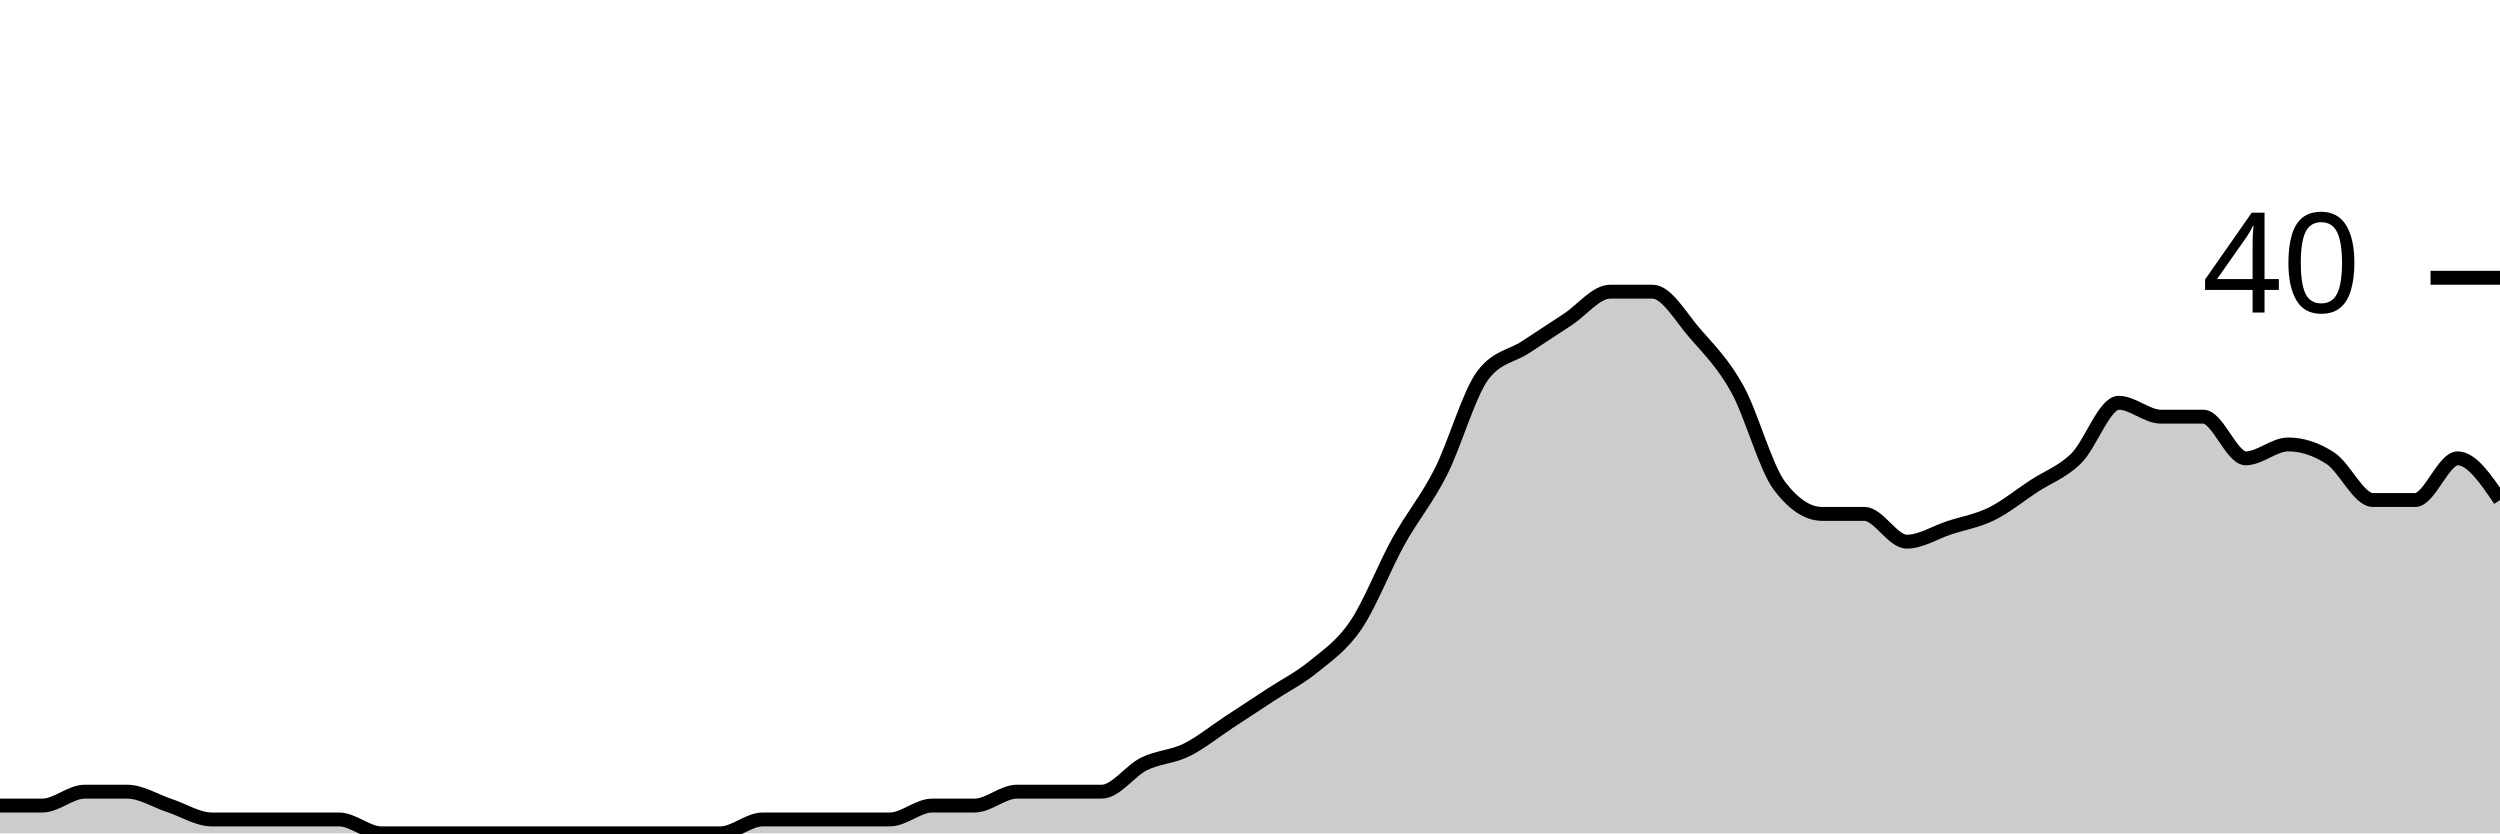
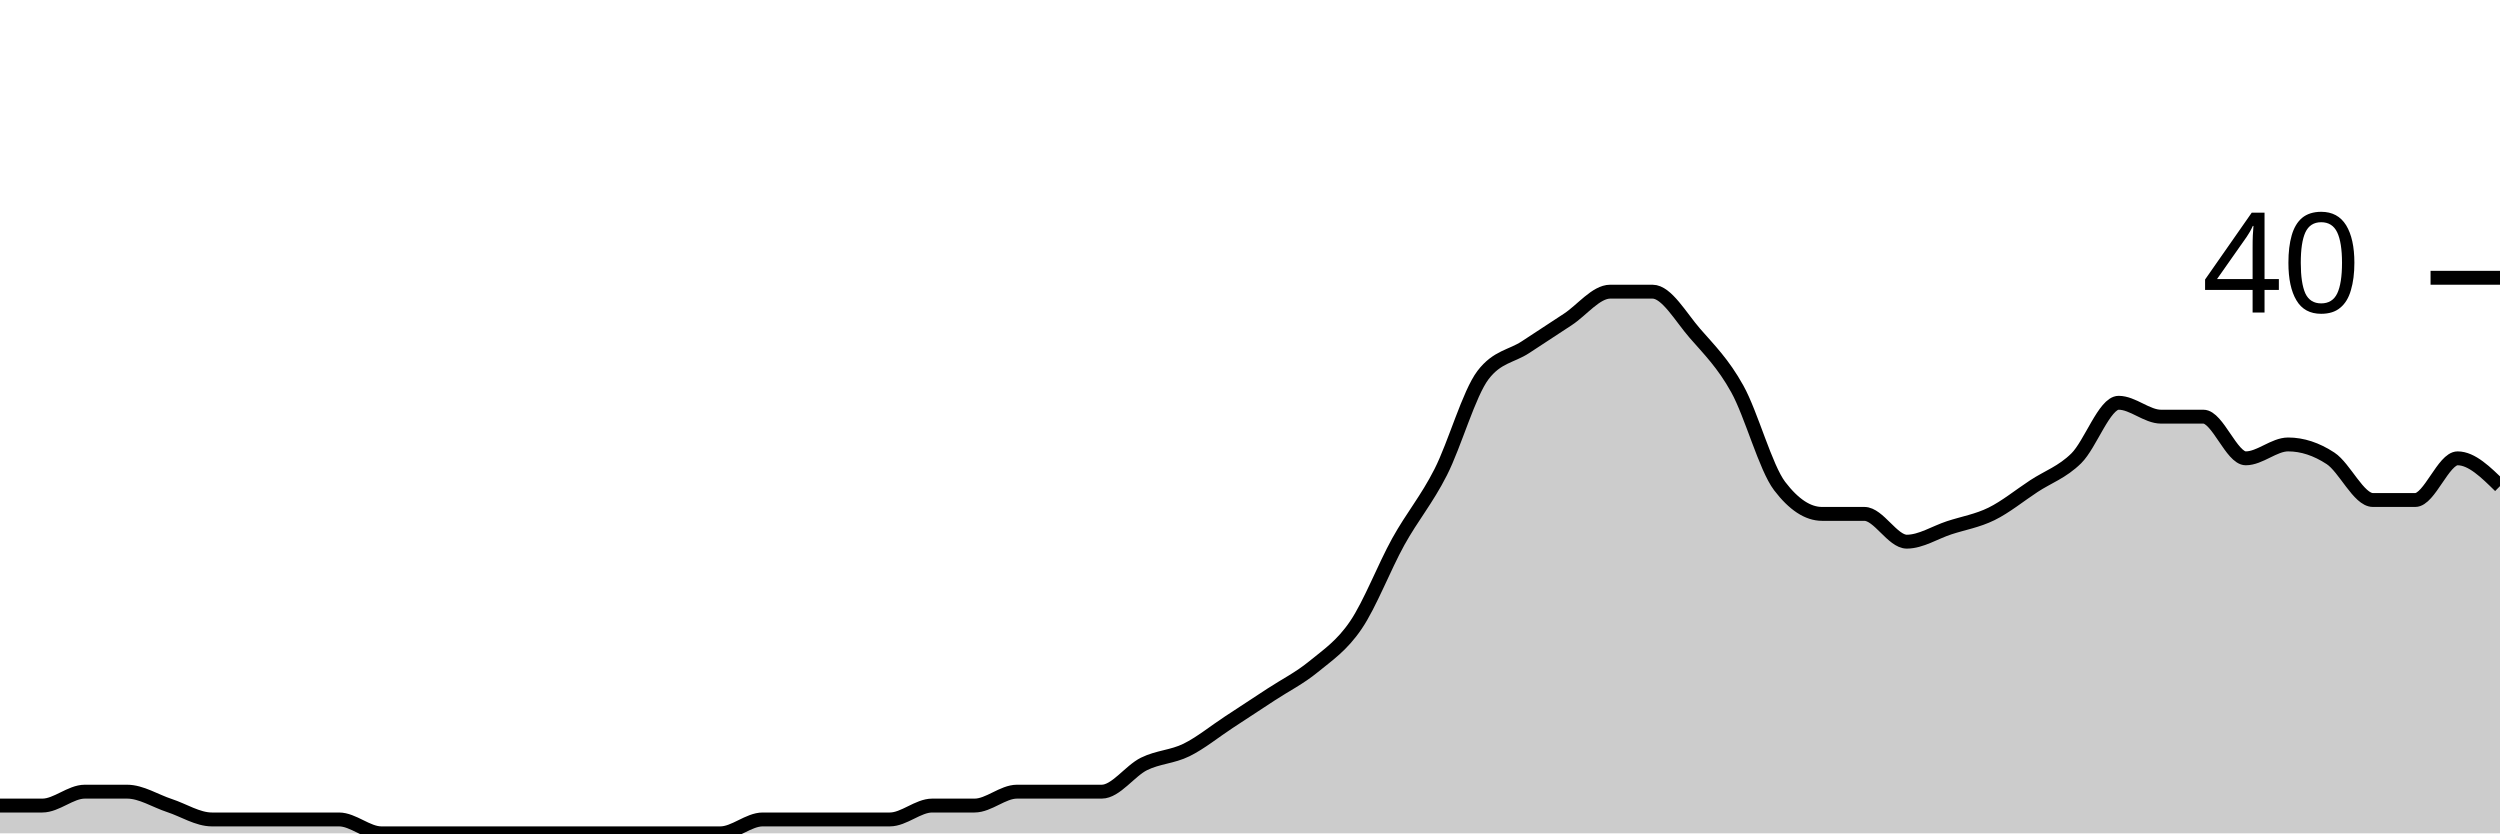
<svg xmlns="http://www.w3.org/2000/svg" viewBox="0 0 180 60">
  <g transform="translate(0,20)">
-     <path class="area" fill="rgba(0, 0, 0, 0.2)" d="M0,38C1.017,38,2.034,38,3.051,38C4.068,38,5.085,37,6.102,37C7.119,37,8.136,37,9.153,37C10.169,37,11.186,37.667,12.203,38C13.22,38.333,14.237,39,15.254,39C16.271,39,17.288,39,18.305,39C19.322,39,20.339,39,21.356,39C22.373,39,23.39,39,24.407,39C25.424,39,26.441,40,27.458,40C28.475,40,29.492,40,30.508,40C31.525,40,32.542,40,33.559,40C34.576,40,35.593,40,36.61,40C37.627,40,38.644,40,39.661,40C40.678,40,41.695,40,42.712,40C43.729,40,44.746,40,45.763,40C46.78,40,47.797,40,48.814,40C49.831,40,50.847,40,51.864,40C52.881,40,53.898,39,54.915,39C55.932,39,56.949,39,57.966,39C58.983,39,60,39,61.017,39C62.034,39,63.051,39,64.068,39C65.085,39,66.102,38,67.119,38C68.136,38,69.153,38,70.169,38C71.186,38,72.203,37,73.22,37C74.237,37,75.254,37,76.271,37C77.288,37,78.305,37,79.322,37C80.339,37,81.356,35.5,82.373,35C83.39,34.5,84.407,34.5,85.424,34C86.441,33.5,87.458,32.667,88.475,32C89.492,31.333,90.508,30.667,91.525,30C92.542,29.333,93.559,28.833,94.576,28C95.593,27.167,96.61,26.5,97.627,25C98.644,23.5,99.661,20.833,100.678,19C101.695,17.167,102.712,16,103.729,14C104.746,12,105.763,8.333,106.78,7C107.797,5.667,108.814,5.667,109.831,5C110.847,4.333,111.864,3.667,112.881,3C113.898,2.333,114.915,1,115.932,1C116.949,1,117.966,1,118.983,1C120,1,121.017,2.833,122.034,4C123.051,5.167,124.068,6.167,125.085,8C126.102,9.833,127.119,13.667,128.136,15C129.153,16.333,130.169,17,131.186,17C132.203,17,133.22,17,134.237,17C135.254,17,136.271,19,137.288,19C138.305,19,139.322,18.333,140.339,18C141.356,17.667,142.373,17.5,143.39,17C144.407,16.5,145.424,15.667,146.441,15C147.458,14.333,148.475,14,149.492,13C150.508,12,151.525,9,152.542,9C153.559,9,154.576,10,155.593,10C156.61,10,157.627,10,158.644,10C159.661,10,160.678,13,161.695,13C162.712,13,163.729,12,164.746,12C165.763,12,166.78,12.333,167.797,13C168.814,13.667,169.831,16,170.847,16C171.864,16,172.881,16,173.898,16C174.915,16,175.932,13,176.949,13C177.966,13,178.983,14.5,180,16L180,40C178.983,40,177.966,40,176.949,40C175.932,40,174.915,40,173.898,40C172.881,40,171.864,40,170.847,40C169.831,40,168.814,40,167.797,40C166.78,40,165.763,40,164.746,40C163.729,40,162.712,40,161.695,40C160.678,40,159.661,40,158.644,40C157.627,40,156.61,40,155.593,40C154.576,40,153.559,40,152.542,40C151.525,40,150.508,40,149.492,40C148.475,40,147.458,40,146.441,40C145.424,40,144.407,40,143.39,40C142.373,40,141.356,40,140.339,40C139.322,40,138.305,40,137.288,40C136.271,40,135.254,40,134.237,40C133.22,40,132.203,40,131.186,40C130.169,40,129.153,40,128.136,40C127.119,40,126.102,40,125.085,40C124.068,40,123.051,40,122.034,40C121.017,40,120,40,118.983,40C117.966,40,116.949,40,115.932,40C114.915,40,113.898,40,112.881,40C111.864,40,110.847,40,109.831,40C108.814,40,107.797,40,106.78,40C105.763,40,104.746,40,103.729,40C102.712,40,101.695,40,100.678,40C99.661,40,98.644,40,97.627,40C96.61,40,95.593,40,94.576,40C93.559,40,92.542,40,91.525,40C90.508,40,89.492,40,88.475,40C87.458,40,86.441,40,85.424,40C84.407,40,83.39,40,82.373,40C81.356,40,80.339,40,79.322,40C78.305,40,77.288,40,76.271,40C75.254,40,74.237,40,73.22,40C72.203,40,71.186,40,70.169,40C69.153,40,68.136,40,67.119,40C66.102,40,65.085,40,64.068,40C63.051,40,62.034,40,61.017,40C60,40,58.983,40,57.966,40C56.949,40,55.932,40,54.915,40C53.898,40,52.881,40,51.864,40C50.847,40,49.831,40,48.814,40C47.797,40,46.78,40,45.763,40C44.746,40,43.729,40,42.712,40C41.695,40,40.678,40,39.661,40C38.644,40,37.627,40,36.61,40C35.593,40,34.576,40,33.559,40C32.542,40,31.525,40,30.508,40C29.492,40,28.475,40,27.458,40C26.441,40,25.424,40,24.407,40C23.39,40,22.373,40,21.356,40C20.339,40,19.322,40,18.305,40C17.288,40,16.271,40,15.254,40C14.237,40,13.22,40,12.203,40C11.186,40,10.169,40,9.153,40C8.136,40,7.119,40,6.102,40C5.085,40,4.068,40,3.051,40C2.034,40,1.017,40,0,40Z" />
-     <path class="line" stroke="black" fill="none" d="M0,38C1.017,38,2.034,38,3.051,38C4.068,38,5.085,37,6.102,37C7.119,37,8.136,37,9.153,37C10.169,37,11.186,37.667,12.203,38C13.22,38.333,14.237,39,15.254,39C16.271,39,17.288,39,18.305,39C19.322,39,20.339,39,21.356,39C22.373,39,23.39,39,24.407,39C25.424,39,26.441,40,27.458,40C28.475,40,29.492,40,30.508,40C31.525,40,32.542,40,33.559,40C34.576,40,35.593,40,36.61,40C37.627,40,38.644,40,39.661,40C40.678,40,41.695,40,42.712,40C43.729,40,44.746,40,45.763,40C46.78,40,47.797,40,48.814,40C49.831,40,50.847,40,51.864,40C52.881,40,53.898,39,54.915,39C55.932,39,56.949,39,57.966,39C58.983,39,60,39,61.017,39C62.034,39,63.051,39,64.068,39C65.085,39,66.102,38,67.119,38C68.136,38,69.153,38,70.169,38C71.186,38,72.203,37,73.22,37C74.237,37,75.254,37,76.271,37C77.288,37,78.305,37,79.322,37C80.339,37,81.356,35.5,82.373,35C83.39,34.5,84.407,34.5,85.424,34C86.441,33.5,87.458,32.667,88.475,32C89.492,31.333,90.508,30.667,91.525,30C92.542,29.333,93.559,28.833,94.576,28C95.593,27.167,96.61,26.5,97.627,25C98.644,23.5,99.661,20.833,100.678,19C101.695,17.167,102.712,16,103.729,14C104.746,12,105.763,8.333,106.78,7C107.797,5.667,108.814,5.667,109.831,5C110.847,4.333,111.864,3.667,112.881,3C113.898,2.333,114.915,1,115.932,1C116.949,1,117.966,1,118.983,1C120,1,121.017,2.833,122.034,4C123.051,5.167,124.068,6.167,125.085,8C126.102,9.833,127.119,13.667,128.136,15C129.153,16.333,130.169,17,131.186,17C132.203,17,133.22,17,134.237,17C135.254,17,136.271,19,137.288,19C138.305,19,139.322,18.333,140.339,18C141.356,17.667,142.373,17.5,143.39,17C144.407,16.5,145.424,15.667,146.441,15C147.458,14.333,148.475,14,149.492,13C150.508,12,151.525,9,152.542,9C153.559,9,154.576,10,155.593,10C156.61,10,157.627,10,158.644,10C159.661,10,160.678,13,161.695,13C162.712,13,163.729,12,164.746,12C165.763,12,166.78,12.333,167.797,13C168.814,13.667,169.831,16,170.847,16C171.864,16,172.881,16,173.898,16C174.915,16,175.932,13,176.949,13C177.966,13,178.983,14.5,180,16" />
+     <path class="area" fill="rgba(0, 0, 0, 0.2)" d="M0,38C1.017,38,2.034,38,3.051,38C4.068,38,5.085,37,6.102,37C7.119,37,8.136,37,9.153,37C10.169,37,11.186,37.667,12.203,38C13.22,38.333,14.237,39,15.254,39C16.271,39,17.288,39,18.305,39C19.322,39,20.339,39,21.356,39C22.373,39,23.39,39,24.407,39C25.424,39,26.441,40,27.458,40C28.475,40,29.492,40,30.508,40C31.525,40,32.542,40,33.559,40C34.576,40,35.593,40,36.61,40C37.627,40,38.644,40,39.661,40C40.678,40,41.695,40,42.712,40C43.729,40,44.746,40,45.763,40C46.78,40,47.797,40,48.814,40C49.831,40,50.847,40,51.864,40C52.881,40,53.898,39,54.915,39C55.932,39,56.949,39,57.966,39C58.983,39,60,39,61.017,39C62.034,39,63.051,39,64.068,39C65.085,39,66.102,38,67.119,38C68.136,38,69.153,38,70.169,38C71.186,38,72.203,37,73.22,37C74.237,37,75.254,37,76.271,37C77.288,37,78.305,37,79.322,37C80.339,37,81.356,35.5,82.373,35C83.39,34.5,84.407,34.5,85.424,34C86.441,33.5,87.458,32.667,88.475,32C89.492,31.333,90.508,30.667,91.525,30C92.542,29.333,93.559,28.833,94.576,28C95.593,27.167,96.61,26.5,97.627,25C98.644,23.5,99.661,20.833,100.678,19C101.695,17.167,102.712,16,103.729,14C104.746,12,105.763,8.333,106.78,7C107.797,5.667,108.814,5.667,109.831,5C110.847,4.333,111.864,3.667,112.881,3C113.898,2.333,114.915,1,115.932,1C116.949,1,117.966,1,118.983,1C120,1,121.017,2.833,122.034,4C123.051,5.167,124.068,6.167,125.085,8C126.102,9.833,127.119,13.667,128.136,15C129.153,16.333,130.169,17,131.186,17C132.203,17,133.22,17,134.237,17C135.254,17,136.271,19,137.288,19C138.305,19,139.322,18.333,140.339,18C141.356,17.667,142.373,17.5,143.39,17C144.407,16.5,145.424,15.667,146.441,15C147.458,14.333,148.475,14,149.492,13C150.508,12,151.525,9,152.542,9C153.559,9,154.576,10,155.593,10C156.61,10,157.627,10,158.644,10C159.661,10,160.678,13,161.695,13C162.712,13,163.729,12,164.746,12C165.763,12,166.78,12.333,167.797,13C168.814,13.667,169.831,16,170.847,16C171.864,16,172.881,16,173.898,16C174.915,16,175.932,13,176.949,13C177.966,13,178.983,14,180,15L180,40C178.983,40,177.966,40,176.949,40C175.932,40,174.915,40,173.898,40C172.881,40,171.864,40,170.847,40C169.831,40,168.814,40,167.797,40C166.78,40,165.763,40,164.746,40C163.729,40,162.712,40,161.695,40C160.678,40,159.661,40,158.644,40C157.627,40,156.61,40,155.593,40C154.576,40,153.559,40,152.542,40C151.525,40,150.508,40,149.492,40C148.475,40,147.458,40,146.441,40C145.424,40,144.407,40,143.39,40C142.373,40,141.356,40,140.339,40C139.322,40,138.305,40,137.288,40C136.271,40,135.254,40,134.237,40C133.22,40,132.203,40,131.186,40C130.169,40,129.153,40,128.136,40C127.119,40,126.102,40,125.085,40C124.068,40,123.051,40,122.034,40C121.017,40,120,40,118.983,40C117.966,40,116.949,40,115.932,40C114.915,40,113.898,40,112.881,40C111.864,40,110.847,40,109.831,40C108.814,40,107.797,40,106.78,40C105.763,40,104.746,40,103.729,40C102.712,40,101.695,40,100.678,40C99.661,40,98.644,40,97.627,40C96.61,40,95.593,40,94.576,40C93.559,40,92.542,40,91.525,40C90.508,40,89.492,40,88.475,40C87.458,40,86.441,40,85.424,40C84.407,40,83.39,40,82.373,40C81.356,40,80.339,40,79.322,40C78.305,40,77.288,40,76.271,40C75.254,40,74.237,40,73.22,40C72.203,40,71.186,40,70.169,40C69.153,40,68.136,40,67.119,40C66.102,40,65.085,40,64.068,40C63.051,40,62.034,40,61.017,40C60,40,58.983,40,57.966,40C56.949,40,55.932,40,54.915,40C53.898,40,52.881,40,51.864,40C50.847,40,49.831,40,48.814,40C47.797,40,46.78,40,45.763,40C44.746,40,43.729,40,42.712,40C41.695,40,40.678,40,39.661,40C38.644,40,37.627,40,36.61,40C35.593,40,34.576,40,33.559,40C32.542,40,31.525,40,30.508,40C29.492,40,28.475,40,27.458,40C26.441,40,25.424,40,24.407,40C23.39,40,22.373,40,21.356,40C20.339,40,19.322,40,18.305,40C17.288,40,16.271,40,15.254,40C14.237,40,13.22,40,12.203,40C11.186,40,10.169,40,9.153,40C8.136,40,7.119,40,6.102,40C5.085,40,4.068,40,3.051,40C2.034,40,1.017,40,0,40Z" />
+     <path class="line" stroke="black" fill="none" d="M0,38C1.017,38,2.034,38,3.051,38C4.068,38,5.085,37,6.102,37C7.119,37,8.136,37,9.153,37C10.169,37,11.186,37.667,12.203,38C13.22,38.333,14.237,39,15.254,39C16.271,39,17.288,39,18.305,39C19.322,39,20.339,39,21.356,39C22.373,39,23.39,39,24.407,39C25.424,39,26.441,40,27.458,40C28.475,40,29.492,40,30.508,40C31.525,40,32.542,40,33.559,40C34.576,40,35.593,40,36.61,40C37.627,40,38.644,40,39.661,40C40.678,40,41.695,40,42.712,40C43.729,40,44.746,40,45.763,40C46.78,40,47.797,40,48.814,40C49.831,40,50.847,40,51.864,40C52.881,40,53.898,39,54.915,39C55.932,39,56.949,39,57.966,39C58.983,39,60,39,61.017,39C62.034,39,63.051,39,64.068,39C65.085,39,66.102,38,67.119,38C68.136,38,69.153,38,70.169,38C71.186,38,72.203,37,73.22,37C74.237,37,75.254,37,76.271,37C77.288,37,78.305,37,79.322,37C80.339,37,81.356,35.5,82.373,35C83.39,34.5,84.407,34.5,85.424,34C86.441,33.5,87.458,32.667,88.475,32C89.492,31.333,90.508,30.667,91.525,30C92.542,29.333,93.559,28.833,94.576,28C95.593,27.167,96.61,26.5,97.627,25C98.644,23.5,99.661,20.833,100.678,19C101.695,17.167,102.712,16,103.729,14C104.746,12,105.763,8.333,106.78,7C107.797,5.667,108.814,5.667,109.831,5C110.847,4.333,111.864,3.667,112.881,3C113.898,2.333,114.915,1,115.932,1C116.949,1,117.966,1,118.983,1C120,1,121.017,2.833,122.034,4C123.051,5.167,124.068,6.167,125.085,8C126.102,9.833,127.119,13.667,128.136,15C129.153,16.333,130.169,17,131.186,17C132.203,17,133.22,17,134.237,17C135.254,17,136.271,19,137.288,19C138.305,19,139.322,18.333,140.339,18C141.356,17.667,142.373,17.5,143.39,17C144.407,16.5,145.424,15.667,146.441,15C147.458,14.333,148.475,14,149.492,13C150.508,12,151.525,9,152.542,9C153.559,9,154.576,10,155.593,10C156.61,10,157.627,10,158.644,10C159.661,10,160.678,13,161.695,13C162.712,13,163.729,12,164.746,12C165.763,12,166.78,12.333,167.797,13C168.814,13.667,169.831,16,170.847,16C171.864,16,172.881,16,173.898,16C174.915,16,175.932,13,176.949,13C177.966,13,178.983,14,180,15" />
    <path class="axis-ceiling" stroke-width="1" stroke="black" fill="none" d="M175,0L180,0" />
    <text class="axis-ceiling-label" font-family="sans-serif" text-anchor="end" font-size="10px" x="170" y="2.5">40</text>
  </g>
</svg>
